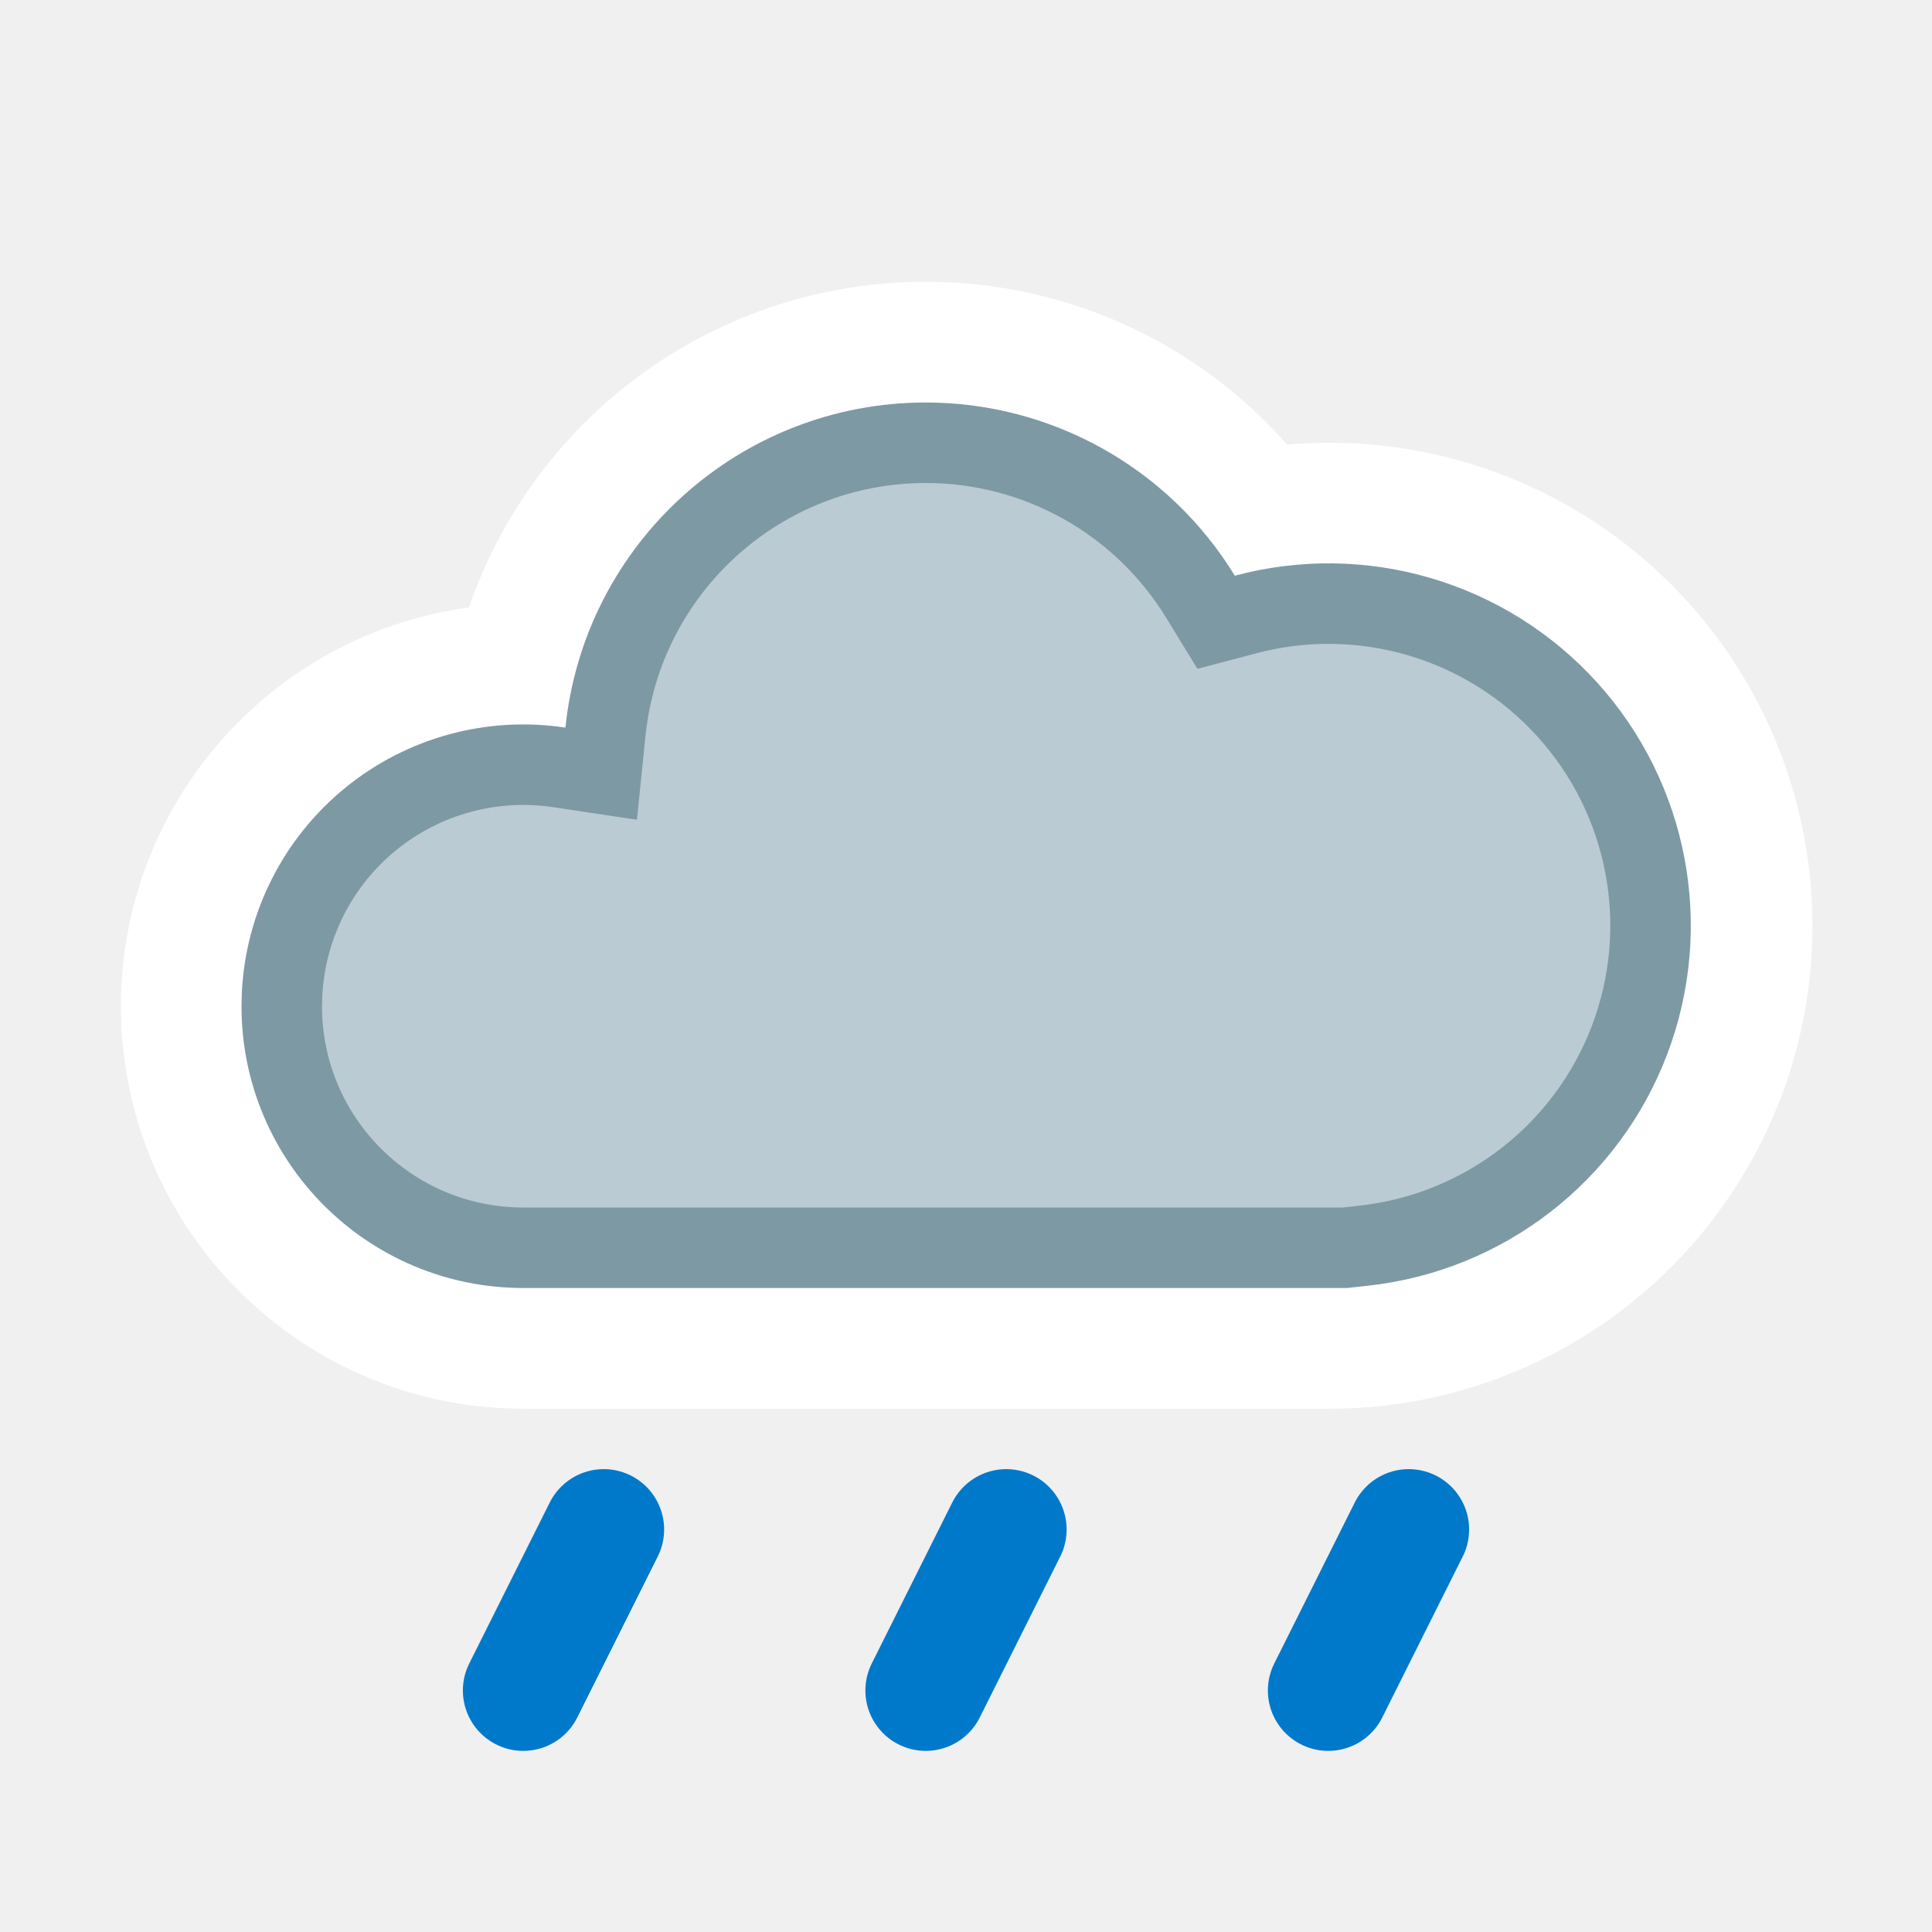
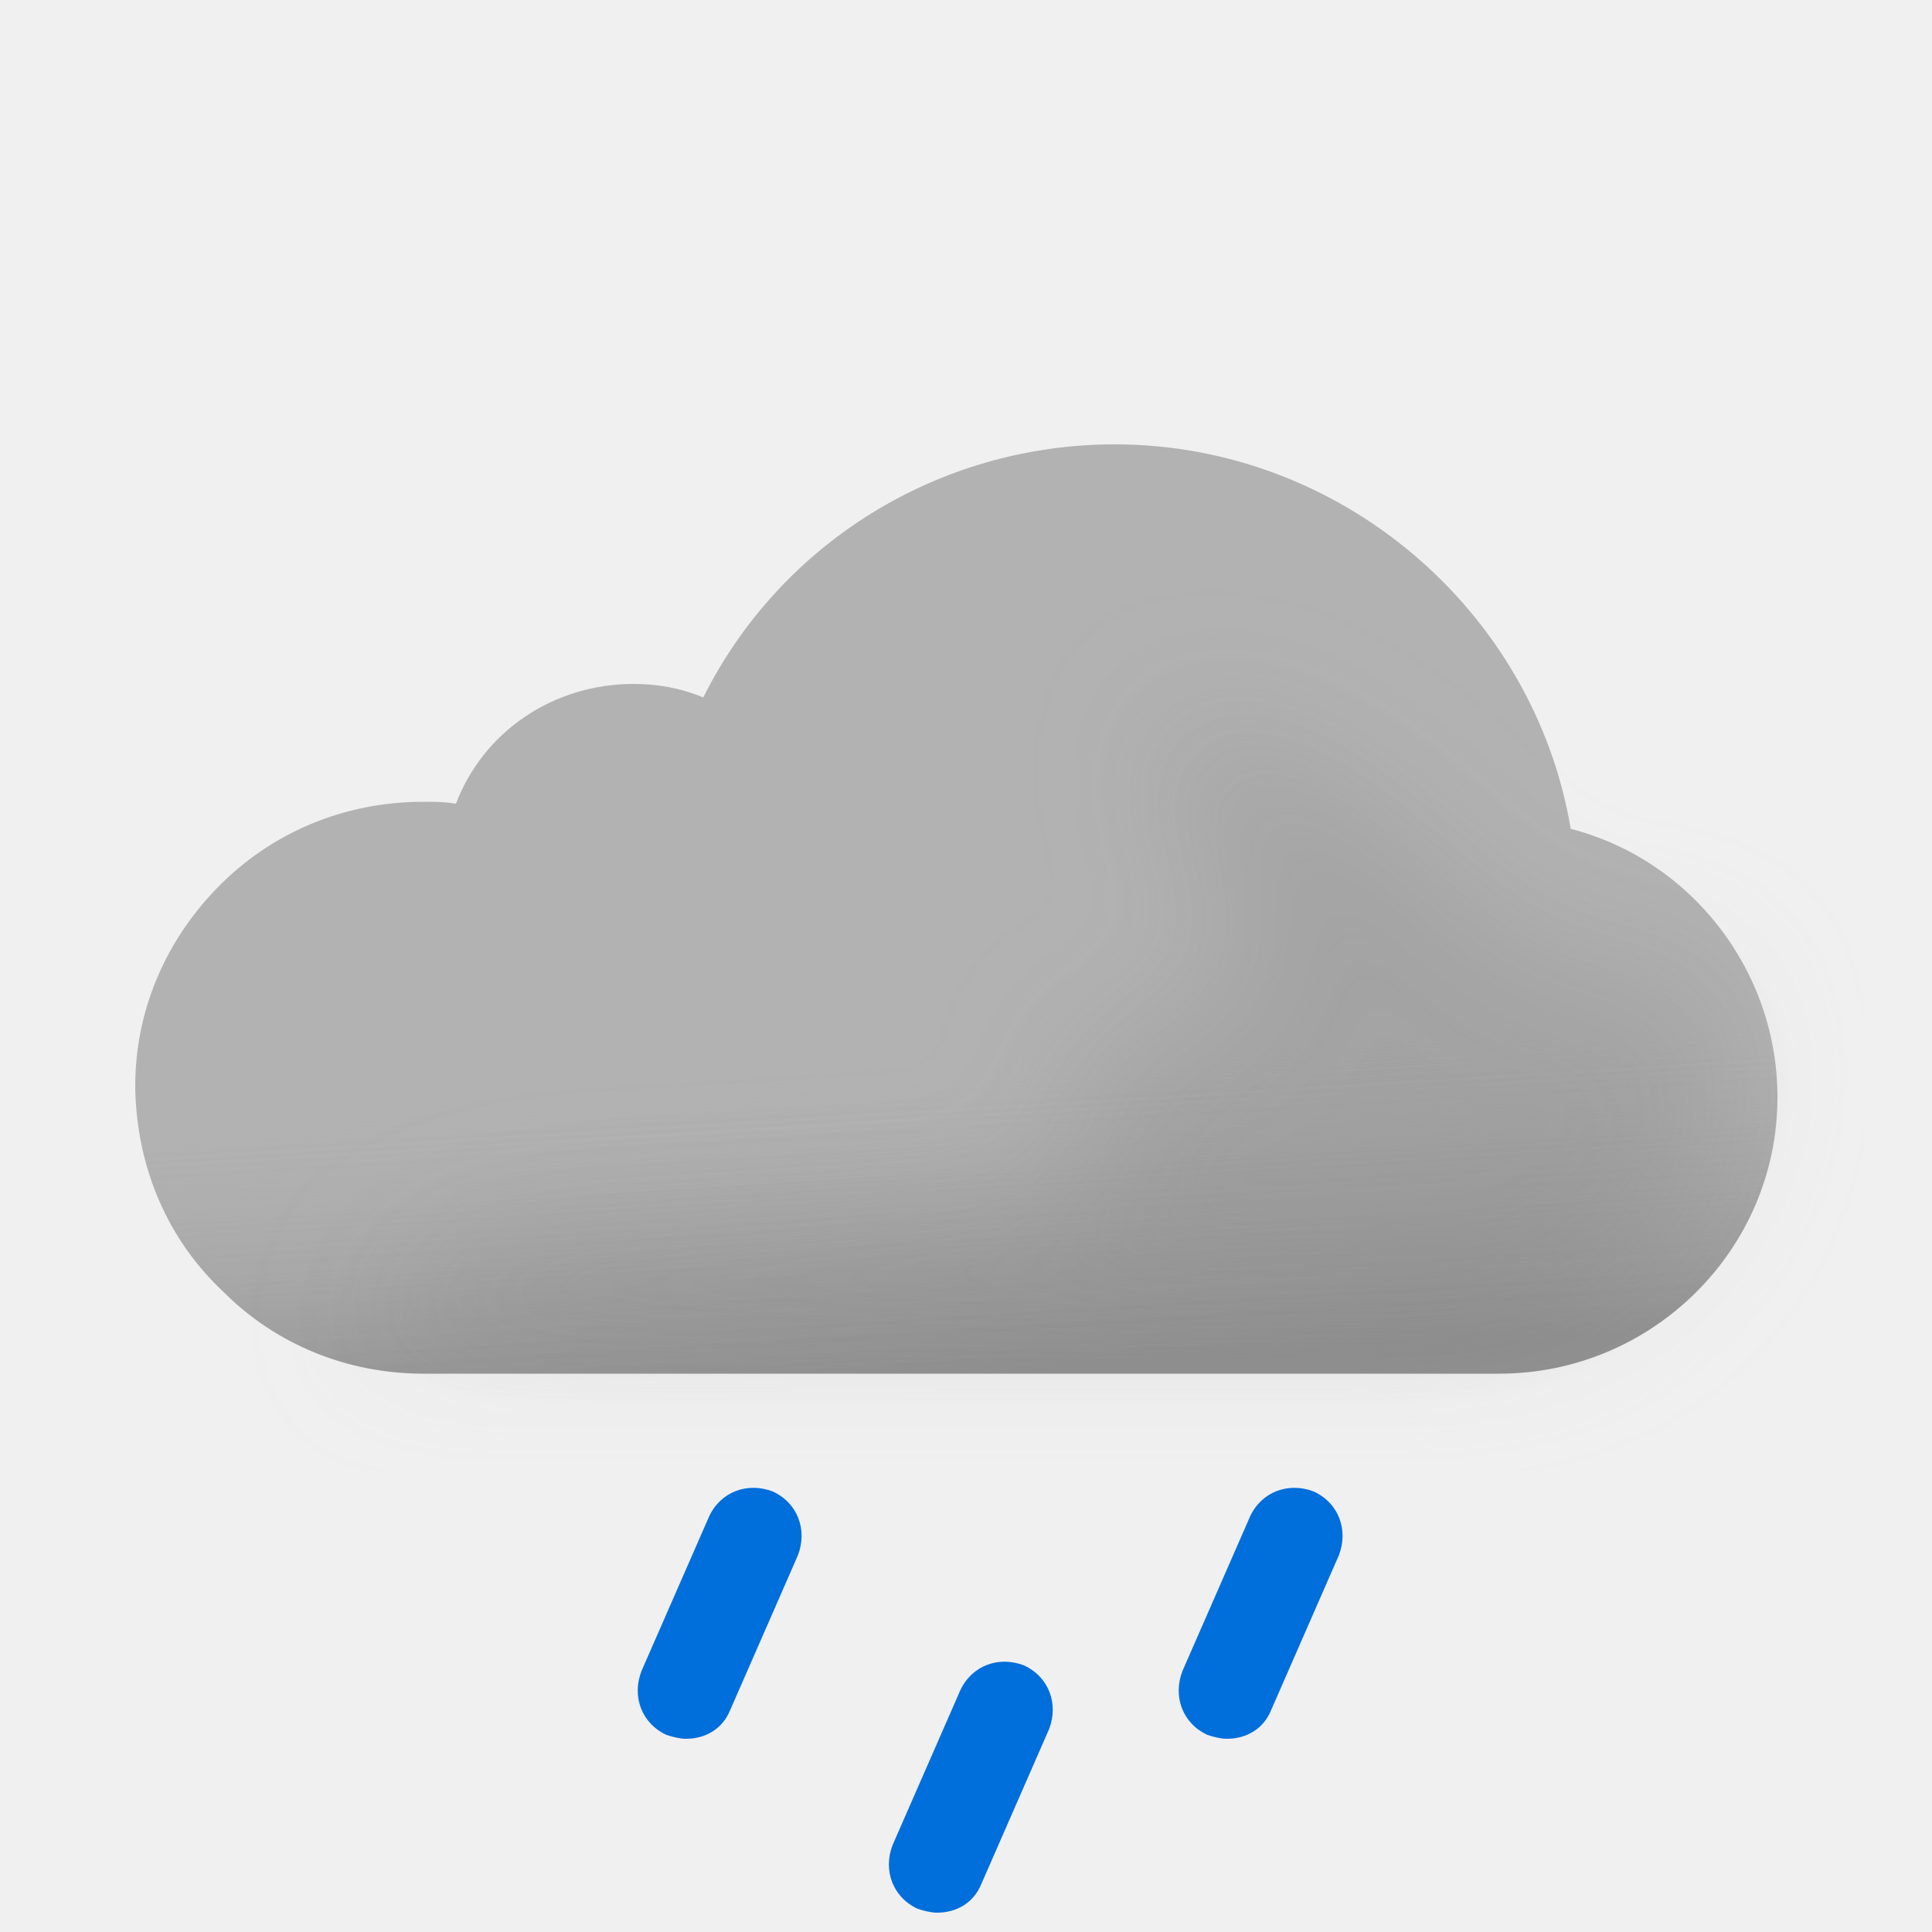
- <svg xmlns="http://www.w3.org/2000/svg" width="24" height="24" fill="none" viewBox="0 0 24 24">
-   <path fill="#fff" d="M11.5 3.5a6.001 6.001 0 00-5.674 4.046A5 5 0 006.5 17.5h10a6 6 0 10-.51-11.977A5.984 5.984 0 0011.5 3.5z" />
-   <path fill="#BBCBD3" stroke="#7D99A4" stroke-miterlimit="2.13" d="M11.5 5.5a4 4 0 013.413 1.913l.194.317.36-.095a4 4 0 111.477 7.839l-.234.026H6.5a3 3 0 01-3-3l.004-.154a3 3 0 013.445-2.813l.519.078.053-.521A4.001 4.001 0 0111.5 5.5z" />
-   <g clip-path="url(#09__09__clip0_1212_8766)">
-     <path stroke="#0079CB" stroke-linecap="round" stroke-width="1.5" d="M7.5 19l-1 2" />
-   </g>
-   <g clip-path="url(#09__09__clip1_1212_8766)">
-     <path stroke="#0079CB" stroke-linecap="round" stroke-width="1.5" d="M12.5 19l-1 2" />
-   </g>
-   <g clip-path="url(#09__09__clip2_1212_8766)">
-     <path stroke="#0079CB" stroke-linecap="round" stroke-width="1.5" d="M17.5 19l-1 2" />
+ <svg xmlns="http://www.w3.org/2000/svg" width="100" height="100" fill="none" viewBox="0 0 100 100">
+   <g clip-path="url(#09__09__a)">
+     <path fill="#B2B2B2" fill-rule="evenodd" d="M81.3 42.9C79.4 31.6 69.4 23 57.7 23c-9.1 0-17.3 5.1-21.3 13.1-1.2-.5-2.4-.7-3.6-.7-4.2 0-7.8 2.5-9.2 6.2-.6-.1-1.1-.1-1.7-.1-4.1 0-7.9 1.6-10.7 4.5C8.5 48.8 7 52.4 7 56.2v.2c.1 4.1 1.7 7.8 4.6 10.5 2.7 2.7 6.4 4.2 10.3 4.2h55.7c7.9 0 14.4-6.4 14.4-14.3 0-6.6-4.5-12.3-10.7-13.9z" clip-rule="evenodd" />
+     <path fill="url(#09__09__b)" fill-rule="evenodd" d="M81.3 42.9C79.4 31.6 69.4 23 57.7 23c-9.1 0-17.3 5.1-21.3 13.1-1.2-.5-2.4-.7-3.6-.7-4.2 0-7.8 2.5-9.2 6.2-.6-.1-1.1-.1-1.7-.1-4.1 0-7.9 1.6-10.7 4.5C8.5 48.8 7 52.4 7 56.2v.2c.1 4.1 1.7 7.8 4.6 10.5 2.7 2.7 6.4 4.2 10.3 4.2h55.7c7.9 0 14.4-6.4 14.4-14.3 0-6.6-4.5-12.3-10.7-13.9z" clip-rule="evenodd" opacity=".6" style="mix-blend-mode:multiply" />
+     <g filter="url(#09__09__c)" opacity=".3" style="mix-blend-mode:multiply">
+       <path fill="#B6B6B6" d="M29.5 64c1.787 0 24.848-1.272 26.48-2 2.23-.994-2.39-6.972 0-7.47 1.08-.224 2.667-.927 2.667-.927s4.352-1.602 5.103-1.602c.75 0 .374-2.964.14-4.81l-.14-1.32c0-.87-2.592-2.674-3-4.87-.284-1.527.424-3.585.276-3.968 0 0-.05-.029-.036-.032.014-.004.026.007.036.032.112.053.922.327.922.327 1.948.66 5.03 1.74 7.802 3.64 1.658 1.138 3.941 3.314 3.941 3.314s1.645 1.272 2.059 1.687c1 1 4 4 6 4h5L89 51.59l.5 3.21c0 7.9-6.5 14.3-14.4 14.3H18.5S23 64 29.5 64z" />
+     </g>
+     <path fill="#006EDB" d="M35.5 90c-.3 0-.7-.1-1-.2-1.3-.6-1.8-2-1.3-3.3l3.5-8c.6-1.3 2-1.8 3.3-1.3 1.3.6 1.8 2 1.3 3.3l-3.5 8c-.4 1-1.3 1.5-2.3 1.5zm13 9c-.3 0-.7-.1-1-.2-1.3-.6-1.8-2-1.3-3.3l3.5-8c.6-1.3 2-1.8 3.3-1.3 1.3.6 1.8 2 1.3 3.3l-3.5 8c-.4 1-1.3 1.5-2.3 1.5zm15-9c-.3 0-.7-.1-1-.2-1.3-.6-1.8-2-1.3-3.3l3.5-8c.6-1.3 2-1.8 3.3-1.3 1.3.6 1.8 2 1.3 3.3l-3.5 8c-.4 1-1.3 1.5-2.3 1.5z" />
  </g>
  <defs>
-     <clipPath id="09__09__clip0_1212_8766">
-       <path fill="#fff" d="M0 0h4v4H0z" transform="matrix(1 0 0 -1 5 22)" />
+     <linearGradient id="09__09__b" x1="47.5" x2="49.5" y1="38.5" y2="71.1" gradientUnits="userSpaceOnUse">
+       <stop offset=".484" stop-color="#fff" stop-opacity="0" />
+       <stop offset="1" stop-color="#B3B2B2" />
+     </linearGradient>
+     <clipPath id="09__09__a">
+       <path fill="#fff" d="M0 0h100v100H0z" />
    </clipPath>
-     <clipPath id="09__09__clip1_1212_8766">
-       <path fill="#fff" d="M0 0h4v4H0z" transform="matrix(1 0 0 -1 10 22)" />
-     </clipPath>
-     <clipPath id="09__09__clip2_1212_8766">
-       <path fill="#fff" d="M0 0h4v4H0z" transform="matrix(1 0 0 -1 15 22)" />
-     </clipPath>
+     <filter id="09__09__c" width="85" height="46.101" x="11.5" y="30" color-interpolation-filters="sRGB" filterUnits="userSpaceOnUse">
+       <feFlood flood-opacity="0" result="BackgroundImageFix" />
+       <feBlend in="SourceGraphic" in2="BackgroundImageFix" result="shape" />
+       <feGaussianBlur result="effect1_foregroundBlur_149_1401" stdDeviation="3.5" />
+     </filter>
  </defs>
</svg>
